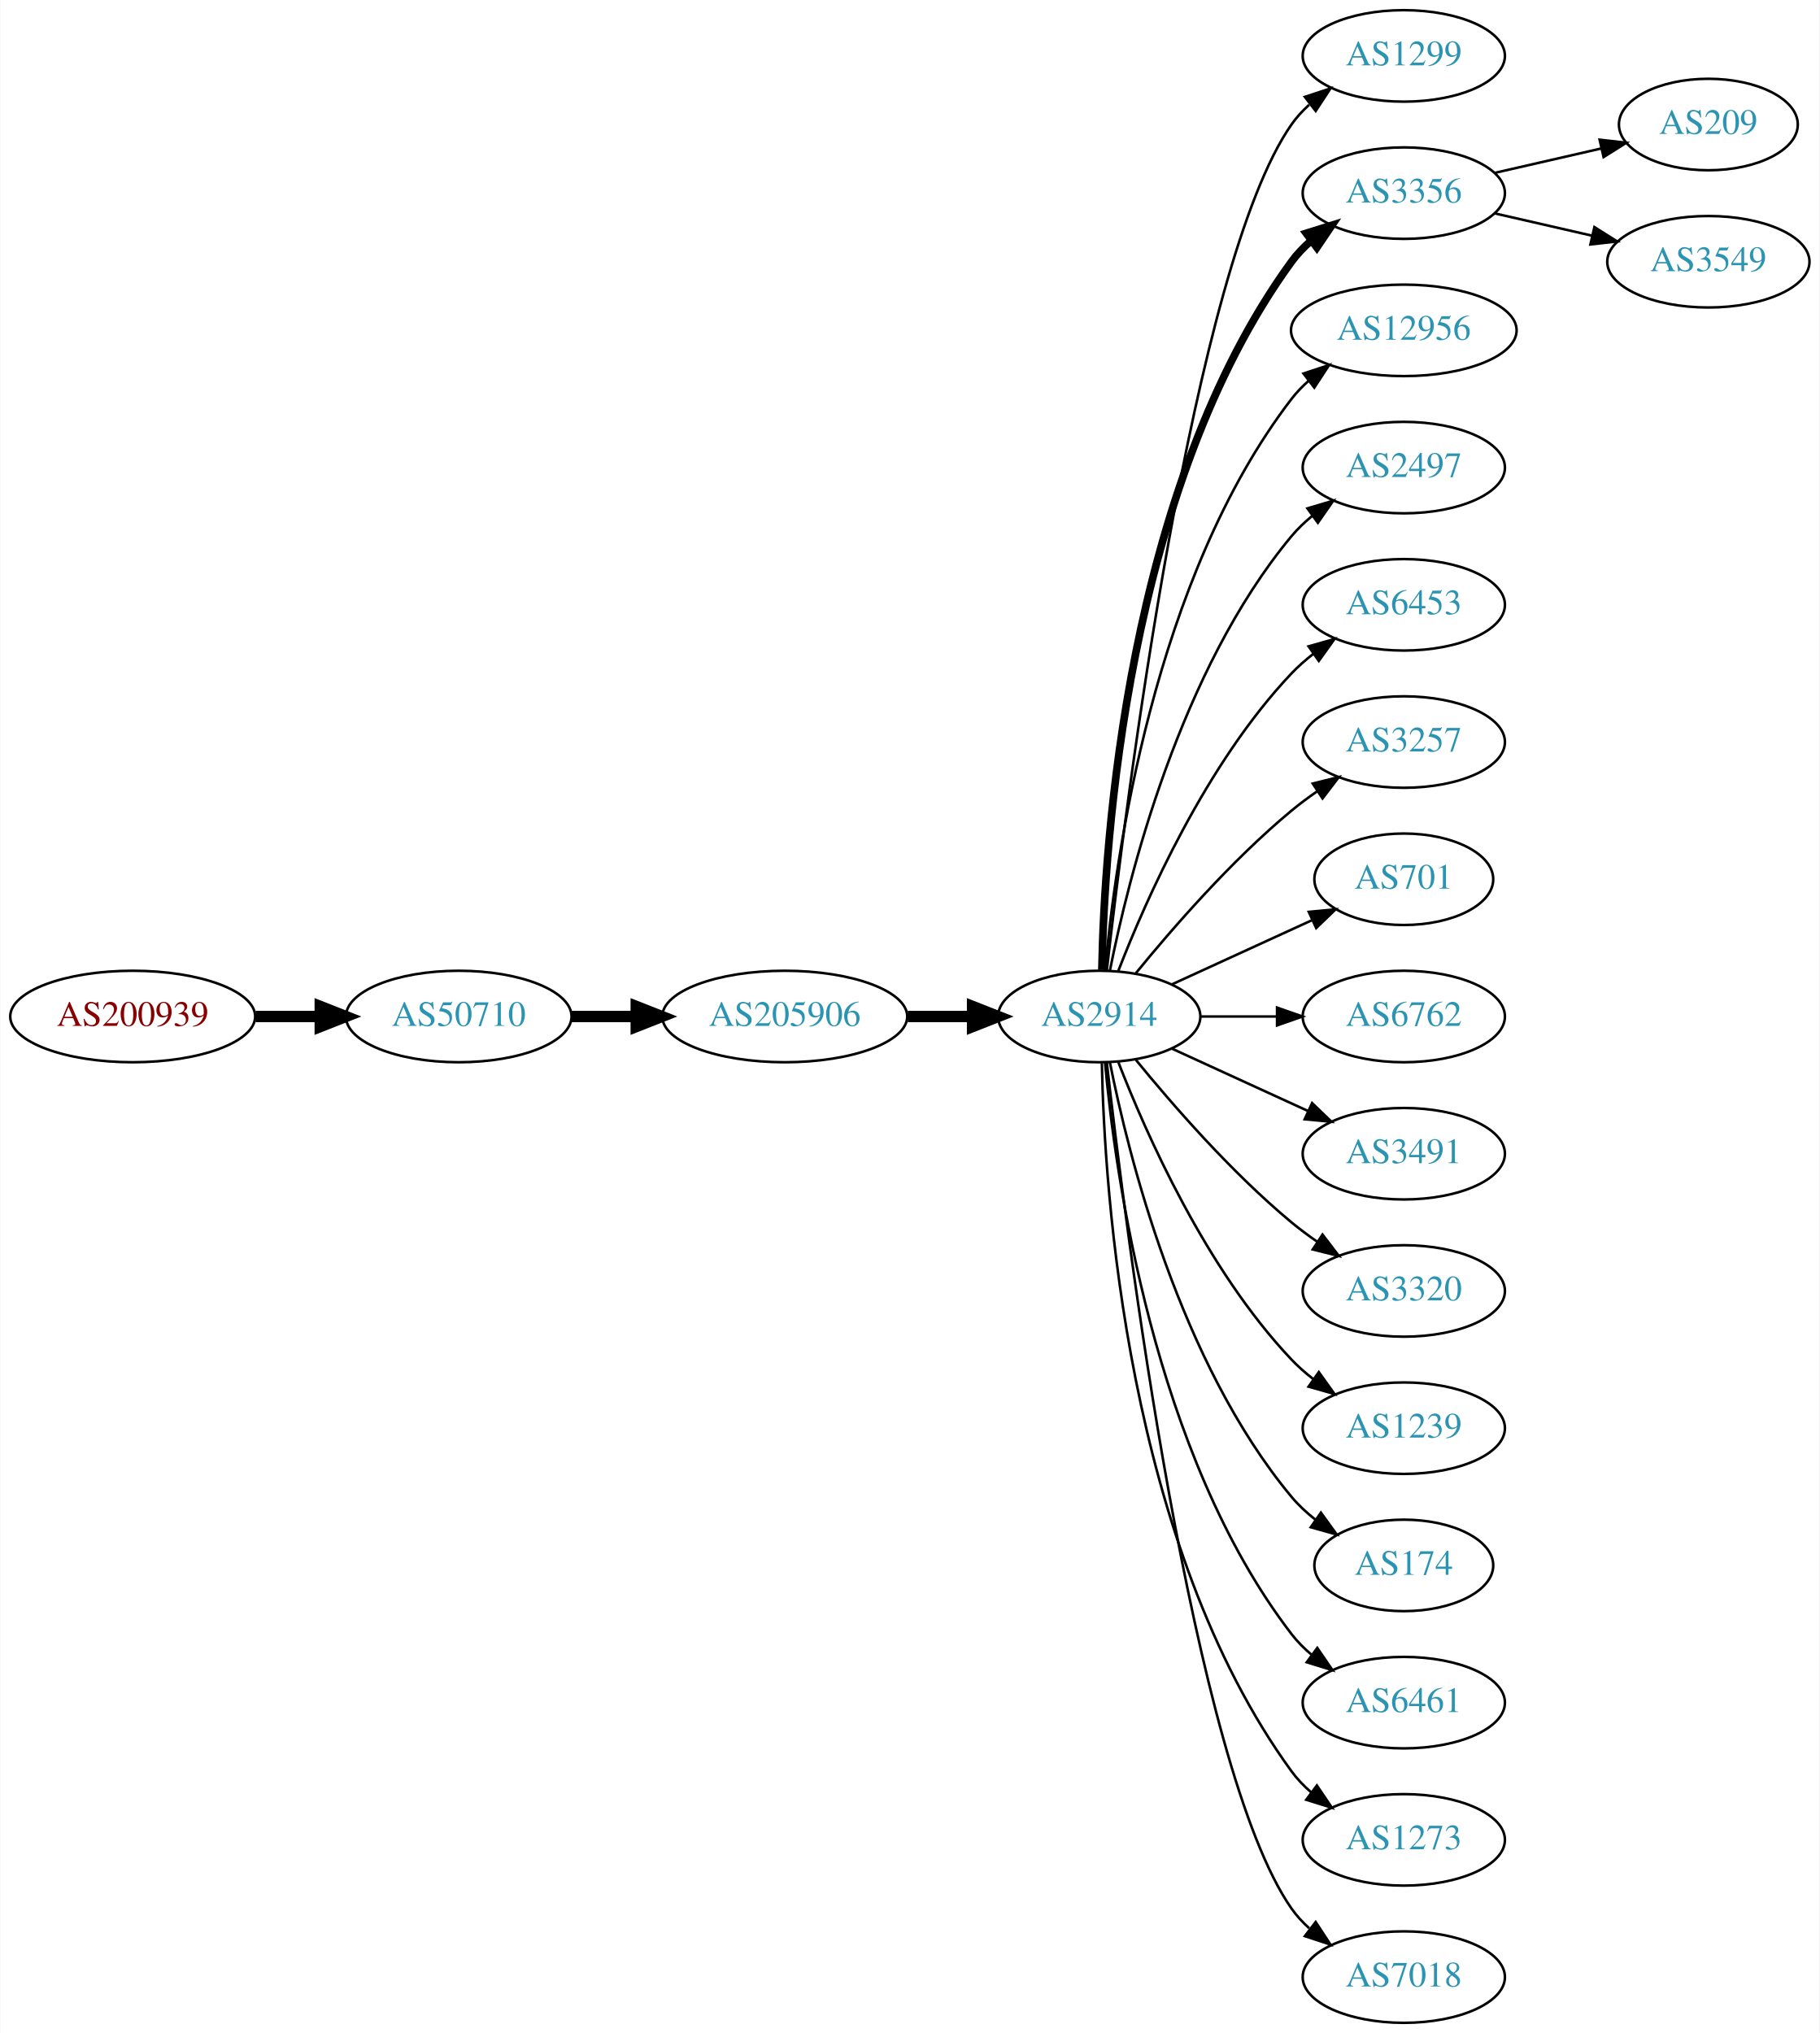
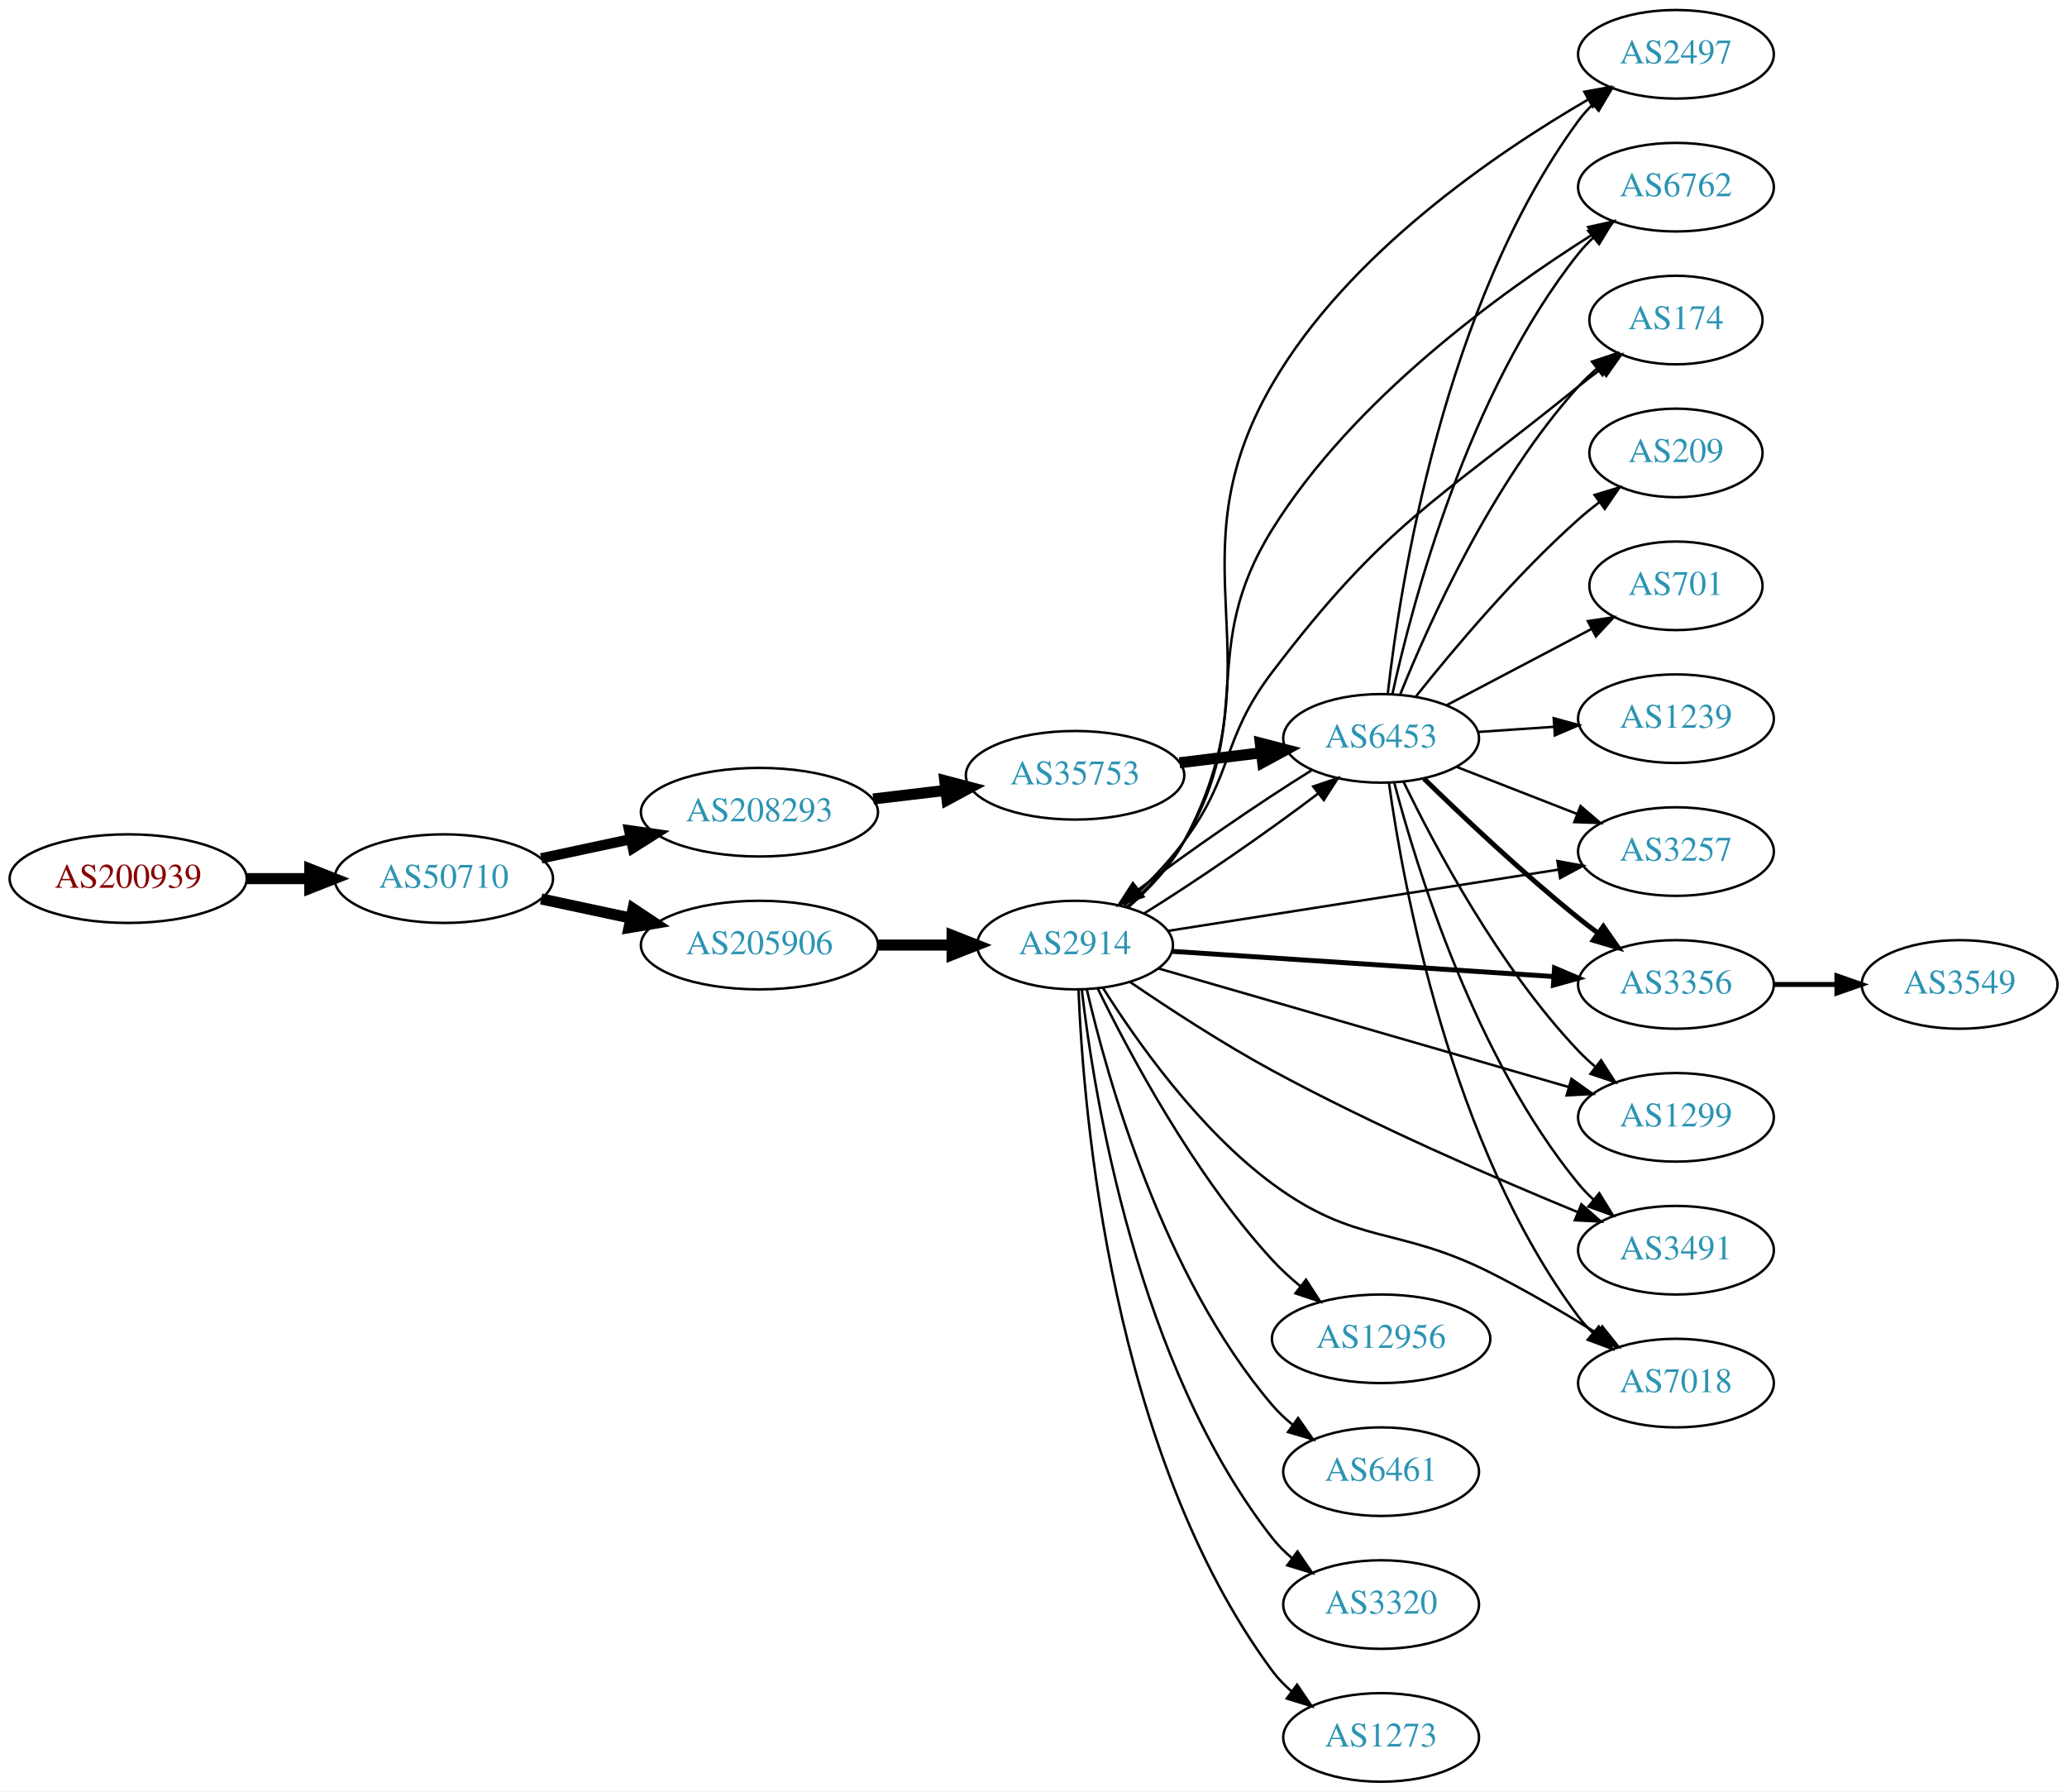
- <svg xmlns="http://www.w3.org/2000/svg" xmlns:xlink="http://www.w3.org/1999/xlink" width="716pt" height="800pt" viewBox="0.00 0.00 715.75 800.00">
-   <g id="graph0" class="graph" transform="scale(1 1) rotate(0) translate(4 796)">
-     <polygon fill="white" stroke="none" points="-4,4 -4,-796 711.753,-796 711.753,4 -4,4" />
+ <svg xmlns="http://www.w3.org/2000/svg" xmlns:xlink="http://www.w3.org/1999/xlink" width="840pt" height="728pt" viewBox="0.00 0.00 840.15 728.00">
+   <g id="graph0" class="graph" transform="scale(1 1) rotate(0) translate(4 724)">
+     <polygon fill="white" stroke="none" points="-4,4 -4,-724 836.145,-724 836.145,4 -4,4" />
    <g id="node1" class="node">
      <g id="a_node1">
        <a xlink:href="/asn/200939" xlink:title="AS200939 ~ LUKOIL Technology Services GmbH [AT]">
-           <ellipse fill="#ffffff" stroke="black" cx="48.096" cy="-396" rx="48.192" ry="18" />
-           <text text-anchor="middle" x="48.096" y="-392.3" font-family="Times,serif" font-size="14.00" fill="#880000">AS200939</text>
+           <ellipse fill="#ffffff" stroke="black" cx="48.096" cy="-367" rx="48.192" ry="18" />
+           <text text-anchor="middle" x="48.096" y="-363.3" font-family="Times,serif" font-size="14.00" fill="#880000">AS200939</text>
        </a>
      </g>
    </g>
    <g id="node2" class="node">
      <g id="a_node2">
        <a xlink:href="/asn/50710" xlink:title="AS50710 ~ EarthLink-AS [IQ]">
-           <ellipse fill="#ffffff" stroke="black" cx="176.388" cy="-396" rx="44.393" ry="18" />
-           <text text-anchor="middle" x="176.388" y="-392.3" font-family="Times,serif" font-size="14.00" fill="#2c94b3">AS50710</text>
+           <ellipse fill="#ffffff" stroke="black" cx="176.388" cy="-367" rx="44.393" ry="18" />
+           <text text-anchor="middle" x="176.388" y="-363.3" font-family="Times,serif" font-size="14.00" fill="#2c94b3">AS50710</text>
        </a>
      </g>
    </g>
    <g id="edge1" class="edge">
-       <path fill="none" stroke="black" stroke-width="4.5" d="M96.481,-396C104.742,-396 113.386,-396 121.799,-396" />
-       <polygon fill="black" stroke="black" stroke-width="4.5" points="121.904,-399.938 131.904,-396 121.904,-392.063 121.904,-399.938" />
+       <path fill="none" stroke="black" stroke-width="4.5" d="M96.481,-367C104.742,-367 113.386,-367 121.799,-367" />
+       <polygon fill="black" stroke="black" stroke-width="4.5" points="121.904,-370.938 131.904,-367 121.904,-363.063 121.904,-370.938" />
    </g>
    <g id="node3" class="node">
      <g id="a_node3">
        <a xlink:href="/asn/205906" xlink:title="AS205906 ~ SCIS [IQ]">
-           <ellipse fill="#ffffff" stroke="black" cx="304.679" cy="-396" rx="48.192" ry="18" />
-           <text text-anchor="middle" x="304.679" y="-392.3" font-family="Times,serif" font-size="14.00" fill="#2c94b3">AS205906</text>
+           <ellipse fill="#ffffff" stroke="black" cx="304.679" cy="-340" rx="48.192" ry="18" />
+           <text text-anchor="middle" x="304.679" y="-336.3" font-family="Times,serif" font-size="14.00" fill="#2c94b3">AS205906</text>
        </a>
      </g>
    </g>
    <g id="edge2" class="edge">
-       <path fill="none" stroke="black" stroke-width="4.5" d="M220.85,-396C228.966,-396 237.564,-396 246.03,-396" />
-       <polygon fill="black" stroke="black" stroke-width="4.5" points="246.249,-399.938 256.249,-396 246.249,-392.063 246.249,-399.938" />
+       <path fill="none" stroke="black" stroke-width="4.5" d="M215.965,-358.752C227.413,-356.305 240.137,-353.585 252.263,-350.992" />
+       <polygon fill="black" stroke="black" stroke-width="4.5" points="253.311,-354.795 262.267,-348.854 251.664,-347.094 253.311,-354.795" />
    </g>
    <g id="node4" class="node">
      <g id="a_node4">
-         <a xlink:href="/asn/2914" xlink:title="AS2914 ~ NTT America, Inc. [US]">
-           <ellipse fill="#ffffff" stroke="black" cx="428.422" cy="-396" rx="39.794" ry="18" />
-           <text text-anchor="middle" x="428.422" y="-392.3" font-family="Times,serif" font-size="14.00" fill="#2c94b3">AS2914</text>
+         <a xlink:href="/asn/208293" xlink:title="AS208293 ~ alsalam state company [IQ]">
+           <ellipse fill="#ffffff" stroke="black" cx="304.679" cy="-394" rx="48.192" ry="18" />
+           <text text-anchor="middle" x="304.679" y="-390.3" font-family="Times,serif" font-size="14.00" fill="#2c94b3">AS208293</text>
        </a>
      </g>
    </g>
    <g id="edge3" class="edge">
-       <path fill="none" stroke="black" stroke-width="4.5" d="M353.097,-396C361.451,-396 370.16,-396 378.553,-396" />
-       <polygon fill="black" stroke="black" stroke-width="4.5" points="378.588,-399.938 388.588,-396 378.588,-392.063 378.588,-399.938" />
+       <path fill="none" stroke="black" stroke-width="4.2" d="M215.965,-375.248C227.413,-377.695 240.137,-380.415 252.263,-383.008" />
+       <polygon fill="black" stroke="black" stroke-width="4.2" points="251.719,-386.649 262.267,-385.146 253.256,-379.462 251.719,-386.649" />
    </g>
    <g id="node5" class="node">
      <g id="a_node5">
-         <a xlink:href="/asn/1299" xlink:title="AS1299 ~ Telia Carrier [EU]">
-           <ellipse fill="#ffffff" stroke="black" cx="548.264" cy="-774" rx="39.794" ry="18" />
-           <text text-anchor="middle" x="548.264" y="-770.3" font-family="Times,serif" font-size="14.00" fill="#2c94b3">AS1299</text>
+         <a xlink:href="/asn/2914" xlink:title="AS2914 ~ NTT America, Inc. [US]">
+           <ellipse fill="#ffffff" stroke="black" cx="432.971" cy="-340" rx="39.794" ry="18" />
+           <text text-anchor="middle" x="432.971" y="-336.3" font-family="Times,serif" font-size="14.00" fill="#2c94b3">AS2914</text>
        </a>
      </g>
    </g>
    <g id="edge4" class="edge">
-       <path fill="none" stroke="black" d="M431.392,-414.101C438.62,-477.928 465.297,-691.628 504.068,-747 506.046,-749.825 508.424,-752.416 511.034,-754.779" />
-       <polygon fill="black" stroke="black" points="509.328,-757.881 519.393,-761.188 513.587,-752.326 509.328,-757.881" />
+       <path fill="none" stroke="black" stroke-width="4.5" d="M353.065,-340C362.831,-340 373.134,-340 382.957,-340" />
+       <polygon fill="black" stroke="black" stroke-width="4.5" points="382.976,-343.938 392.976,-340 382.976,-336.063 382.976,-343.938" />
+     </g>
+     <g id="node19" class="node">
+       <g id="a_node19">
+         <a xlink:href="/asn/35753" xlink:title="AS35753 ~ ITC AS number [SA]">
+           <ellipse fill="#ffffff" stroke="black" cx="432.971" cy="-409" rx="44.393" ry="18" />
+           <text text-anchor="middle" x="432.971" y="-405.3" font-family="Times,serif" font-size="14.00" fill="#2c94b3">AS35753</text>
+         </a>
+       </g>
+     </g>
+     <g id="edge18" class="edge">
+       <path fill="none" stroke="black" stroke-width="4.5" d="M350.917,-399.373C360.477,-400.509 370.635,-401.715 380.409,-402.876" />
+       <polygon fill="black" stroke="black" stroke-width="4.5" points="380.02,-406.795 390.415,-404.064 380.949,-398.975 380.02,-406.795" />
    </g>
    <g id="node6" class="node">
      <g id="a_node6">
-         <a xlink:href="/asn/3356" xlink:title="AS3356 ~ Level 3 Parent, LLC [US]">
-           <ellipse fill="#ffffff" stroke="black" cx="548.264" cy="-720" rx="39.794" ry="18" />
-           <text text-anchor="middle" x="548.264" y="-716.3" font-family="Times,serif" font-size="14.00" fill="#2c94b3">AS3356</text>
+         <a xlink:href="/asn/2497" xlink:title="AS2497 ~ Internet Initiative Japan Inc. [JP]">
+           <ellipse fill="#ffffff" stroke="black" cx="677.206" cy="-702" rx="39.794" ry="18" />
+           <text text-anchor="middle" x="677.206" y="-698.3" font-family="Times,serif" font-size="14.00" fill="#2c94b3">AS2497</text>
        </a>
      </g>
    </g>
    <g id="edge5" class="edge">
-       <path fill="none" stroke="black" stroke-width="3" d="M429.453,-414.337C430.427,-464.079 439.145,-603.806 504.068,-693 506.28,-696.039 508.948,-698.813 511.86,-701.326" />
-       <polygon fill="black" stroke="black" stroke-width="3" points="509.878,-704.214 519.991,-707.373 514.055,-698.597 509.878,-704.214" />
+       <path fill="none" stroke="black" d="M454.759,-355.523C462.954,-362.699 471.698,-371.877 477.167,-382 517.188,-456.082 470.906,-495.173 513.167,-568 543.811,-620.808 603.644,-661.645 641.68,-683.72" />
+       <polygon fill="black" stroke="black" points="639.958,-686.767 650.382,-688.664 643.416,-680.681 639.958,-686.767" />
    </g>
    <g id="node7" class="node">
      <g id="a_node7">
-         <a xlink:href="/asn/12956" xlink:title="AS12956 ~ TELXIUS [ES]">
-           <ellipse fill="#ffffff" stroke="black" cx="548.264" cy="-666" rx="44.393" ry="18" />
-           <text text-anchor="middle" x="548.264" y="-662.3" font-family="Times,serif" font-size="14.00" fill="#2c94b3">AS12956</text>
+         <a xlink:href="/asn/6762" xlink:title="AS6762 ~ TELECOM ITALIA SPARKLE S.p.A. [IT]">
+           <ellipse fill="#ffffff" stroke="black" cx="677.206" cy="-648" rx="39.794" ry="18" />
+           <text text-anchor="middle" x="677.206" y="-644.3" font-family="Times,serif" font-size="14.00" fill="#2c94b3">AS6762</text>
        </a>
      </g>
    </g>
    <g id="edge6" class="edge">
-       <path fill="none" stroke="black" d="M430.706,-414.117C434.604,-457.332 449.621,-568.131 504.068,-639 506.062,-641.595 508.381,-644.004 510.891,-646.226" />
-       <polygon fill="black" stroke="black" points="508.79,-649.025 518.855,-652.333 513.049,-643.47 508.79,-649.025" />
+       <path fill="none" stroke="black" d="M453.901,-355.367C462.148,-362.642 471.166,-371.939 477.167,-382 507.221,-432.386 482.153,-459.2 513.167,-509 546.068,-561.829 605.609,-604.98 642.912,-628.535" />
+       <polygon fill="black" stroke="black" points="641.543,-631.804 651.887,-634.096 645.229,-625.854 641.543,-631.804" />
    </g>
    <g id="node8" class="node">
      <g id="a_node8">
-         <a xlink:href="/asn/2497" xlink:title="AS2497 ~ Internet Initiative Japan Inc. [JP]">
-           <ellipse fill="#ffffff" stroke="black" cx="548.264" cy="-612" rx="39.794" ry="18" />
-           <text text-anchor="middle" x="548.264" y="-608.3" font-family="Times,serif" font-size="14.00" fill="#2c94b3">AS2497</text>
+         <a xlink:href="/asn/6453" xlink:title="AS6453 ~ TATA COMMUNICATIONS (AMERICA) INC [US]">
+           <ellipse fill="#ffffff" stroke="black" cx="557.363" cy="-424" rx="39.794" ry="18" />
+           <text text-anchor="middle" x="557.363" y="-420.3" font-family="Times,serif" font-size="14.00" fill="#2c94b3">AS6453</text>
        </a>
      </g>
    </g>
    <g id="edge7" class="edge">
-       <path fill="none" stroke="black" d="M432.62,-414.073C439.784,-450.141 460.058,-532.125 504.068,-585 506.473,-587.889 509.269,-590.563 512.262,-593.013" />
-       <polygon fill="black" stroke="black" points="510.35,-595.95 520.505,-598.973 514.451,-590.277 510.35,-595.95" />
+       <path fill="none" stroke="black" d="M461.134,-352.922C482.303,-366.016 511.438,-386.077 531.89,-401.677" />
+       <polygon fill="black" stroke="black" points="529.765,-404.459 539.805,-407.842 534.066,-398.936 529.765,-404.459" />
    </g>
    <g id="node9" class="node">
      <g id="a_node9">
-         <a xlink:href="/asn/6453" xlink:title="AS6453 ~ TATA COMMUNICATIONS (AMERICA) INC [US]">
-           <ellipse fill="#ffffff" stroke="black" cx="548.264" cy="-558" rx="39.794" ry="18" />
-           <text text-anchor="middle" x="548.264" y="-554.3" font-family="Times,serif" font-size="14.00" fill="#2c94b3">AS6453</text>
+         <a xlink:href="/asn/174" xlink:title="AS174 ~ Cogent Communications [US]">
+           <ellipse fill="#ffffff" stroke="black" cx="677.206" cy="-594" rx="35.194" ry="18" />
+           <text text-anchor="middle" x="677.206" y="-590.3" font-family="Times,serif" font-size="14.00" fill="#2c94b3">AS174</text>
        </a>
      </g>
    </g>
    <g id="edge8" class="edge">
-       <path fill="none" stroke="black" d="M435.945,-413.994C446.695,-441.728 470.352,-495.429 504.068,-531 506.654,-533.728 509.571,-536.294 512.64,-538.677" />
-       <polygon fill="black" stroke="black" points="510.794,-541.658 520.988,-544.543 514.818,-535.93 510.794,-541.658" />
+       <path fill="none" stroke="black" d="M452.955,-355.999C461.027,-363.391 470.17,-372.605 477.167,-382 497.829,-409.741 492.218,-423.476 513.167,-451 558.951,-511.152 578.787,-519.458 637.559,-567 640.467,-569.352 643.567,-571.724 646.699,-574.035" />
+       <polygon fill="black" stroke="black" points="644.786,-576.97 654.953,-579.95 648.864,-571.28 644.786,-576.97" />
    </g>
    <g id="node10" class="node">
      <g id="a_node10">
-         <a xlink:href="/asn/3257" xlink:title="AS3257 ~ GTT [DE]">
-           <ellipse fill="#ffffff" stroke="black" cx="548.264" cy="-504" rx="39.794" ry="18" />
-           <text text-anchor="middle" x="548.264" y="-500.3" font-family="Times,serif" font-size="14.00" fill="#2c94b3">AS3257</text>
+         <a xlink:href="/asn/12956" xlink:title="AS12956 ~ TELXIUS [ES]">
+           <ellipse fill="#ffffff" stroke="black" cx="557.363" cy="-180" rx="44.393" ry="18" />
+           <text text-anchor="middle" x="557.363" y="-176.3" font-family="Times,serif" font-size="14.00" fill="#2c94b3">AS12956</text>
        </a>
      </g>
    </g>
    <g id="edge9" class="edge">
-       <path fill="none" stroke="black" d="M442.841,-413.065C456.955,-430.375 480.37,-457.345 504.068,-477 507.284,-479.668 510.785,-482.27 514.355,-484.741" />
-       <polygon fill="black" stroke="black" points="512.433,-487.666 522.712,-490.236 516.279,-481.817 512.433,-487.666" />
+       <path fill="none" stroke="black" d="M442.136,-322.442C454.816,-296.384 481.148,-246.812 513.167,-212 516.632,-208.233 520.595,-204.611 524.684,-201.245" />
+       <polygon fill="black" stroke="black" points="526.836,-204.005 532.603,-195.117 522.552,-198.469 526.836,-204.005" />
    </g>
    <g id="node11" class="node">
      <g id="a_node11">
-         <a xlink:href="/asn/701" xlink:title="AS701 ~ UUNET [US]">
-           <ellipse fill="#ffffff" stroke="black" cx="548.264" cy="-450" rx="35.194" ry="18" />
-           <text text-anchor="middle" x="548.264" y="-446.3" font-family="Times,serif" font-size="14.00" fill="#2c94b3">AS701</text>
+         <a xlink:href="/asn/6461" xlink:title="AS6461 ~ Zayo Bandwidth [US]">
+           <ellipse fill="#ffffff" stroke="black" cx="557.363" cy="-126" rx="39.794" ry="18" />
+           <text text-anchor="middle" x="557.363" y="-122.3" font-family="Times,serif" font-size="14.00" fill="#2c94b3">AS6461</text>
        </a>
      </g>
    </g>
    <g id="edge10" class="edge">
-       <path fill="none" stroke="black" d="M457.05,-408.661C473.467,-416.183 494.448,-425.798 512.045,-433.861" />
-       <polygon fill="black" stroke="black" points="510.873,-437.174 521.422,-438.158 513.79,-430.811 510.873,-437.174" />
+       <path fill="none" stroke="black" d="M437.717,-322.116C445.95,-286.424 468.542,-205.3 513.167,-153 515.607,-150.141 518.427,-147.487 521.434,-145.049" />
+       <polygon fill="black" stroke="black" points="523.622,-147.786 529.698,-139.106 519.535,-142.103 523.622,-147.786" />
    </g>
    <g id="node12" class="node">
      <g id="a_node12">
-         <a xlink:href="/asn/6762" xlink:title="AS6762 ~ TELECOM ITALIA SPARKLE S.p.A. [IT]">
-           <ellipse fill="#ffffff" stroke="black" cx="548.264" cy="-396" rx="39.794" ry="18" />
-           <text text-anchor="middle" x="548.264" y="-392.3" font-family="Times,serif" font-size="14.00" fill="#2c94b3">AS6762</text>
+         <a xlink:href="/asn/3257" xlink:title="AS3257 ~ GTT [DE]">
+           <ellipse fill="#ffffff" stroke="black" cx="677.206" cy="-378" rx="39.794" ry="18" />
+           <text text-anchor="middle" x="677.206" y="-374.3" font-family="Times,serif" font-size="14.00" fill="#2c94b3">AS3257</text>
        </a>
      </g>
    </g>
    <g id="edge11" class="edge">
-       <path fill="none" stroke="black" d="M468.334,-396C477.888,-396 488.237,-396 498.2,-396" />
-       <polygon fill="black" stroke="black" points="498.392,-399.5 508.392,-396 498.392,-392.5 498.392,-399.5" />
+       <path fill="none" stroke="black" d="M470.761,-345.771C513.212,-352.431 583.101,-363.394 629.391,-370.656" />
+       <polygon fill="black" stroke="black" points="629.045,-374.145 639.467,-372.237 630.13,-367.229 629.045,-374.145" />
    </g>
    <g id="node13" class="node">
      <g id="a_node13">
-         <a xlink:href="/asn/3491" xlink:title="AS3491 ~ PCCW Global, Inc. [US]">
-           <ellipse fill="#ffffff" stroke="black" cx="548.264" cy="-342" rx="39.794" ry="18" />
-           <text text-anchor="middle" x="548.264" y="-338.3" font-family="Times,serif" font-size="14.00" fill="#2c94b3">AS3491</text>
+         <a xlink:href="/asn/3320" xlink:title="AS3320 ~ DTAG [DE]">
+           <ellipse fill="#ffffff" stroke="black" cx="557.363" cy="-72" rx="39.794" ry="18" />
+           <text text-anchor="middle" x="557.363" y="-68.3" font-family="Times,serif" font-size="14.00" fill="#2c94b3">AS3320</text>
        </a>
      </g>
    </g>
    <g id="edge12" class="edge">
-       <path fill="none" stroke="black" d="M457.05,-383.339C473.007,-376.027 493.278,-366.739 510.561,-358.819" />
-       <polygon fill="black" stroke="black" points="512.175,-361.929 519.808,-354.581 509.259,-355.565 512.175,-361.929" />
+       <path fill="none" stroke="black" d="M435.693,-322.019C440.617,-279.132 458.148,-169.19 513.167,-99 515.486,-96.042 518.225,-93.322 521.182,-90.842" />
+       <polygon fill="black" stroke="black" points="523.375,-93.574 529.375,-84.842 519.239,-87.927 523.375,-93.574" />
    </g>
    <g id="node14" class="node">
      <g id="a_node14">
-         <a xlink:href="/asn/3320" xlink:title="AS3320 ~ DTAG [DE]">
-           <ellipse fill="#ffffff" stroke="black" cx="548.264" cy="-288" rx="39.794" ry="18" />
-           <text text-anchor="middle" x="548.264" y="-284.3" font-family="Times,serif" font-size="14.00" fill="#2c94b3">AS3320</text>
+         <a xlink:href="/asn/3356" xlink:title="AS3356 ~ Level 3 Parent, LLC [US]">
+           <ellipse fill="#ffffff" stroke="black" cx="677.206" cy="-324" rx="39.794" ry="18" />
+           <text text-anchor="middle" x="677.206" y="-320.3" font-family="Times,serif" font-size="14.00" fill="#2c94b3">AS3356</text>
        </a>
      </g>
    </g>
    <g id="edge13" class="edge">
-       <path fill="none" stroke="black" d="M442.841,-378.935C456.955,-361.625 480.37,-334.655 504.068,-315 507.284,-312.332 510.785,-309.73 514.355,-307.259" />
-       <polygon fill="black" stroke="black" points="516.279,-310.183 522.712,-301.764 512.433,-304.334 516.279,-310.183" />
+       <path fill="none" stroke="black" stroke-width="2" d="M472.354,-337.465C514.31,-334.693 581.639,-330.246 627.339,-327.228" />
+       <polygon fill="black" stroke="black" stroke-width="2" points="627.855,-330.701 637.602,-326.55 627.393,-323.717 627.855,-330.701" />
    </g>
    <g id="node15" class="node">
      <g id="a_node15">
-         <a xlink:href="/asn/1239" xlink:title="AS1239 ~ Sprint [US]">
-           <ellipse fill="#ffffff" stroke="black" cx="548.264" cy="-234" rx="39.794" ry="18" />
-           <text text-anchor="middle" x="548.264" y="-230.3" font-family="Times,serif" font-size="14.00" fill="#2c94b3">AS1239</text>
+         <a xlink:href="/asn/1273" xlink:title="AS1273 ~ Vodafone Group PLC [EU]">
+           <ellipse fill="#ffffff" stroke="black" cx="557.363" cy="-18" rx="39.794" ry="18" />
+           <text text-anchor="middle" x="557.363" y="-14.3" font-family="Times,serif" font-size="14.00" fill="#2c94b3">AS1273</text>
        </a>
      </g>
    </g>
    <g id="edge14" class="edge">
-       <path fill="none" stroke="black" d="M435.945,-378.006C446.695,-350.272 470.352,-296.571 504.068,-261 506.654,-258.272 509.571,-255.706 512.64,-253.323" />
-       <polygon fill="black" stroke="black" points="514.818,-256.07 520.988,-247.457 510.794,-250.342 514.818,-256.07" />
+       <path fill="none" stroke="black" d="M434.372,-321.77C436.331,-272.322 447.701,-133.441 513.167,-45 515.403,-41.979 518.088,-39.217 521.01,-36.711" />
+       <polygon fill="black" stroke="black" points="523.205,-39.441 529.155,-30.674 519.037,-33.817 523.205,-39.441" />
    </g>
    <g id="node16" class="node">
      <g id="a_node16">
-         <a xlink:href="/asn/174" xlink:title="AS174 ~ Cogent Communications [US]">
-           <ellipse fill="#ffffff" stroke="black" cx="548.264" cy="-180" rx="35.194" ry="18" />
-           <text text-anchor="middle" x="548.264" y="-176.3" font-family="Times,serif" font-size="14.00" fill="#2c94b3">AS174</text>
+         <a xlink:href="/asn/1299" xlink:title="AS1299 ~ Telia Carrier [EU]">
+           <ellipse fill="#ffffff" stroke="black" cx="677.206" cy="-270" rx="39.794" ry="18" />
+           <text text-anchor="middle" x="677.206" y="-266.3" font-family="Times,serif" font-size="14.00" fill="#2c94b3">AS1299</text>
        </a>
      </g>
    </g>
    <g id="edge15" class="edge">
-       <path fill="none" stroke="black" d="M432.62,-377.927C439.784,-341.859 460.058,-259.875 504.068,-207 506.805,-203.712 510.05,-200.702 513.513,-197.983" />
-       <polygon fill="black" stroke="black" points="515.65,-200.761 521.854,-192.173 511.648,-195.017 515.65,-200.761" />
+       <path fill="none" stroke="black" d="M466.892,-330.487C510.127,-317.993 586.111,-296.035 633.663,-282.294" />
+       <polygon fill="black" stroke="black" points="634.722,-285.631 643.357,-279.493 632.778,-278.906 634.722,-285.631" />
    </g>
    <g id="node17" class="node">
      <g id="a_node17">
-         <a xlink:href="/asn/6461" xlink:title="AS6461 ~ Zayo Bandwidth [US]">
-           <ellipse fill="#ffffff" stroke="black" cx="548.264" cy="-126" rx="39.794" ry="18" />
-           <text text-anchor="middle" x="548.264" y="-122.3" font-family="Times,serif" font-size="14.00" fill="#2c94b3">AS6461</text>
+         <a xlink:href="/asn/3491" xlink:title="AS3491 ~ PCCW Global, Inc. [US]">
+           <ellipse fill="#ffffff" stroke="black" cx="677.206" cy="-216" rx="39.794" ry="18" />
+           <text text-anchor="middle" x="677.206" y="-212.3" font-family="Times,serif" font-size="14.00" fill="#2c94b3">AS3491</text>
        </a>
      </g>
    </g>
    <g id="edge16" class="edge">
-       <path fill="none" stroke="black" d="M430.706,-377.883C434.604,-334.668 449.621,-223.869 504.068,-153 506.358,-150.019 509.078,-147.284 512.022,-144.795" />
-       <polygon fill="black" stroke="black" points="514.216,-147.527 520.199,-138.782 510.069,-141.887 514.216,-147.527" />
+       <path fill="none" stroke="black" d="M455.284,-325.022C470.928,-314.341 492.893,-299.985 513.167,-289 554.365,-266.678 603.723,-245.277 637.259,-231.485" />
+       <polygon fill="black" stroke="black" points="638.769,-234.649 646.705,-227.63 636.124,-228.168 638.769,-234.649" />
    </g>
    <g id="node18" class="node">
      <g id="a_node18">
-         <a xlink:href="/asn/1273" xlink:title="AS1273 ~ Vodafone Group PLC [EU]">
-           <ellipse fill="#ffffff" stroke="black" cx="548.264" cy="-72" rx="39.794" ry="18" />
-           <text text-anchor="middle" x="548.264" y="-68.3" font-family="Times,serif" font-size="14.00" fill="#2c94b3">AS1273</text>
+         <a xlink:href="/asn/7018" xlink:title="AS7018 ~ AT&amp;T Services, Inc. [US]">
+           <ellipse fill="#ffffff" stroke="black" cx="677.206" cy="-162" rx="39.794" ry="18" />
+           <text text-anchor="middle" x="677.206" y="-158.3" font-family="Times,serif" font-size="14.00" fill="#2c94b3">AS7018</text>
        </a>
      </g>
    </g>
    <g id="edge17" class="edge">
-       <path fill="none" stroke="black" d="M429.453,-377.663C430.427,-327.921 439.145,-188.194 504.068,-99 506.28,-95.961 508.948,-93.187 511.86,-90.674" />
-       <polygon fill="black" stroke="black" points="514.055,-93.403 519.991,-84.627 509.878,-87.786 514.055,-93.403" />
-     </g>
-     <g id="node19" class="node">
-       <g id="a_node19">
-         <a xlink:href="/asn/7018" xlink:title="AS7018 ~ AT&amp;T Services, Inc. [US]">
-           <ellipse fill="#ffffff" stroke="black" cx="548.264" cy="-18" rx="39.794" ry="18" />
-           <text text-anchor="middle" x="548.264" y="-14.3" font-family="Times,serif" font-size="14.00" fill="#2c94b3">AS7018</text>
-         </a>
-       </g>
-     </g>
-     <g id="edge18" class="edge">
-       <path fill="none" stroke="black" d="M431.392,-377.899C438.62,-314.072 465.297,-100.372 504.068,-45 506.046,-42.175 508.424,-39.584 511.034,-37.221" />
-       <polygon fill="black" stroke="black" points="513.587,-39.674 519.393,-30.812 509.328,-34.119 513.587,-39.674" />
+       <path fill="none" stroke="black" d="M444.242,-322.701C457.682,-301.372 483.095,-265.224 513.167,-243 547.281,-217.789 563.638,-226.008 601.559,-207 616.288,-199.618 631.99,-190.375 645.174,-182.19" />
+       <polygon fill="black" stroke="black" points="647.255,-185.016 653.856,-176.728 643.528,-179.091 647.255,-185.016" />
+     </g>
+     <g id="edge21" class="edge">
+       <path fill="none" stroke="black" d="M529.022,-410.967C507.932,-397.911 479.014,-378 458.63,-362.464" />
+       <polygon fill="black" stroke="black" points="460.775,-359.698 450.733,-356.321 456.476,-365.223 460.775,-359.698" />
+     </g>
+     <g id="edge29" class="edge">
+       <path fill="none" stroke="black" d="M560.082,-442.206C565.031,-486.212 582.663,-600.23 637.559,-675 639.285,-677.35 641.279,-679.569 643.433,-681.648" />
+       <polygon fill="black" stroke="black" points="641.301,-684.428 651.215,-688.163 645.794,-679.06 641.301,-684.428" />
+     </g>
+     <g id="edge28" class="edge">
+       <path fill="none" stroke="black" d="M561.967,-442.072C570.063,-479.011 592.603,-564.442 637.559,-621 639.374,-623.283 641.432,-625.453 643.63,-627.498" />
+       <polygon fill="black" stroke="black" points="641.544,-630.313 651.496,-633.948 645.983,-624.901 641.544,-630.313" />
+     </g>
+     <g id="edge30" class="edge">
+       <path fill="none" stroke="black" d="M565.15,-441.897C576.707,-470.685 602.416,-527.995 637.559,-567 639.876,-569.571 642.481,-572.029 645.217,-574.342" />
+       <polygon fill="black" stroke="black" points="643.083,-577.116 653.141,-580.446 647.355,-571.571 643.083,-577.116" />
+     </g>
+     <g id="edge31" class="edge">
+       <path fill="none" stroke="black" d="M588.1,-412.392C602.894,-406.618 620.971,-399.561 636.893,-393.346" />
+       <polygon fill="black" stroke="black" points="638.436,-396.501 646.479,-389.604 635.891,-389.98 638.436,-396.501" />
+     </g>
+     <g id="edge20" class="edge">
+       <path fill="none" stroke="black" stroke-width="2" d="M574.769,-407.654C590.391,-392.389 614.827,-369.28 637.559,-351 640.111,-348.948 642.808,-346.879 645.544,-344.847" />
+       <polygon fill="black" stroke="black" stroke-width="2" points="647.697,-347.609 653.758,-338.92 643.601,-341.933 647.697,-347.609" />
+     </g>
+     <g id="edge22" class="edge">
+       <path fill="none" stroke="black" d="M566.436,-406.469C578.999,-380.475 605.183,-331.113 637.559,-297 639.619,-294.829 641.879,-292.728 644.24,-290.721" />
+       <polygon fill="black" stroke="black" points="646.763,-293.192 652.51,-284.292 642.467,-287.666 646.763,-293.192" />
+     </g>
+     <g id="edge27" class="edge">
+       <path fill="none" stroke="black" d="M562.695,-406.08C571.766,-371.471 595.48,-294.326 637.559,-243 639.408,-240.745 641.491,-238.595 643.706,-236.564" />
+       <polygon fill="black" stroke="black" points="646.055,-239.165 651.604,-230.139 641.638,-233.734 646.055,-239.165" />
+     </g>
+     <g id="edge25" class="edge">
+       <path fill="none" stroke="black" d="M560.53,-406.022C566.346,-364.153 585.542,-258.427 637.559,-189 639.308,-186.667 641.318,-184.46 643.483,-182.389" />
+       <polygon fill="black" stroke="black" points="645.842,-184.979 651.287,-175.891 641.363,-179.6 645.842,-184.979" />
    </g>
    <g id="node20" class="node">
      <g id="a_node20">
        <a xlink:href="/asn/209" xlink:title="AS209 ~ CenturyLink Communications, LLC [US]">
-           <ellipse fill="#ffffff" stroke="black" cx="668.107" cy="-747" rx="35.194" ry="18" />
-           <text text-anchor="middle" x="668.107" y="-743.3" font-family="Times,serif" font-size="14.00" fill="#2c94b3">AS209</text>
-         </a>
-       </g>
-     </g>
-     <g id="edge19" class="edge">
-       <path fill="none" stroke="black" d="M583.983,-727.955C597.076,-730.955 612.098,-734.396 625.739,-737.522" />
-       <polygon fill="black" stroke="black" points="625.317,-741.016 635.846,-739.838 626.88,-734.193 625.317,-741.016" />
+           <ellipse fill="#ffffff" stroke="black" cx="677.206" cy="-540" rx="35.194" ry="18" />
+           <text text-anchor="middle" x="677.206" y="-536.3" font-family="Times,serif" font-size="14.00" fill="#2c94b3">AS209</text>
+         </a>
+       </g>
+     </g>
+     <g id="edge23" class="edge">
+       <path fill="none" stroke="black" d="M571.602,-441.147C586.527,-459.907 612.054,-490.325 637.559,-513 640.209,-515.355 643.068,-517.687 645.99,-519.934" />
+       <polygon fill="black" stroke="black" points="644.134,-522.914 654.27,-525.999 648.271,-517.267 644.134,-522.914" />
    </g>
    <g id="node21" class="node">
      <g id="a_node21">
+         <a xlink:href="/asn/701" xlink:title="AS701 ~ UUNET [US]">
+           <ellipse fill="#ffffff" stroke="black" cx="677.206" cy="-486" rx="35.194" ry="18" />
+           <text text-anchor="middle" x="677.206" y="-482.3" font-family="Times,serif" font-size="14.00" fill="#2c94b3">AS701</text>
+         </a>
+       </g>
+     </g>
+     <g id="edge24" class="edge">
+       <path fill="none" stroke="black" d="M583.933,-437.453C601.19,-446.532 624.138,-458.606 642.831,-468.441" />
+       <polygon fill="black" stroke="black" points="641.414,-471.65 651.894,-473.209 644.674,-465.455 641.414,-471.65" />
+     </g>
+     <g id="node22" class="node">
+       <g id="a_node22">
+         <a xlink:href="/asn/1239" xlink:title="AS1239 ~ Sprint [US]">
+           <ellipse fill="#ffffff" stroke="black" cx="677.206" cy="-432" rx="39.794" ry="18" />
+           <text text-anchor="middle" x="677.206" y="-428.3" font-family="Times,serif" font-size="14.00" fill="#2c94b3">AS1239</text>
+         </a>
+       </g>
+     </g>
+     <g id="edge26" class="edge">
+       <path fill="none" stroke="black" d="M596.623,-426.597C606.503,-427.268 617.269,-427.999 627.599,-428.7" />
+       <polygon fill="black" stroke="black" points="627.52,-432.203 637.734,-429.388 627.995,-425.219 627.52,-432.203" />
+     </g>
+     <g id="node23" class="node">
+       <g id="a_node23">
        <a xlink:href="/asn/3549" xlink:title="AS3549 ~ Level 3 Parent, LLC [US]">
-           <ellipse fill="#ffffff" stroke="black" cx="668.107" cy="-693" rx="39.794" ry="18" />
-           <text text-anchor="middle" x="668.107" y="-689.3" font-family="Times,serif" font-size="14.00" fill="#2c94b3">AS3549</text>
-         </a>
-       </g>
-     </g>
-     <g id="edge20" class="edge">
-       <path fill="none" stroke="black" d="M583.983,-712.045C595.983,-709.296 609.604,-706.175 622.297,-703.267" />
-       <polygon fill="black" stroke="black" points="623.263,-706.636 632.228,-700.991 621.699,-699.813 623.263,-706.636" />
+           <ellipse fill="#ffffff" stroke="black" cx="792.499" cy="-324" rx="39.794" ry="18" />
+           <text text-anchor="middle" x="792.499" y="-320.3" font-family="Times,serif" font-size="14.00" fill="#2c94b3">AS3549</text>
+         </a>
+       </g>
+     </g>
+     <g id="edge32" class="edge">
+       <path fill="none" stroke="black" stroke-width="2" d="M716.878,-324C725.081,-324 733.845,-324 742.377,-324" />
+       <polygon fill="black" stroke="black" stroke-width="2" points="742.616,-327.5 752.616,-324 742.616,-320.5 742.616,-327.5" />
+     </g>
+     <g id="edge19" class="edge">
+       <path fill="none" stroke="black" stroke-width="4.5" d="M475.408,-414.078C486.023,-415.379 497.528,-416.789 508.441,-418.127" />
+       <polygon fill="black" stroke="black" stroke-width="4.5" points="508.27,-422.073 518.674,-419.381 509.228,-414.256 508.27,-422.073" />
    </g>
  </g>
</svg>
